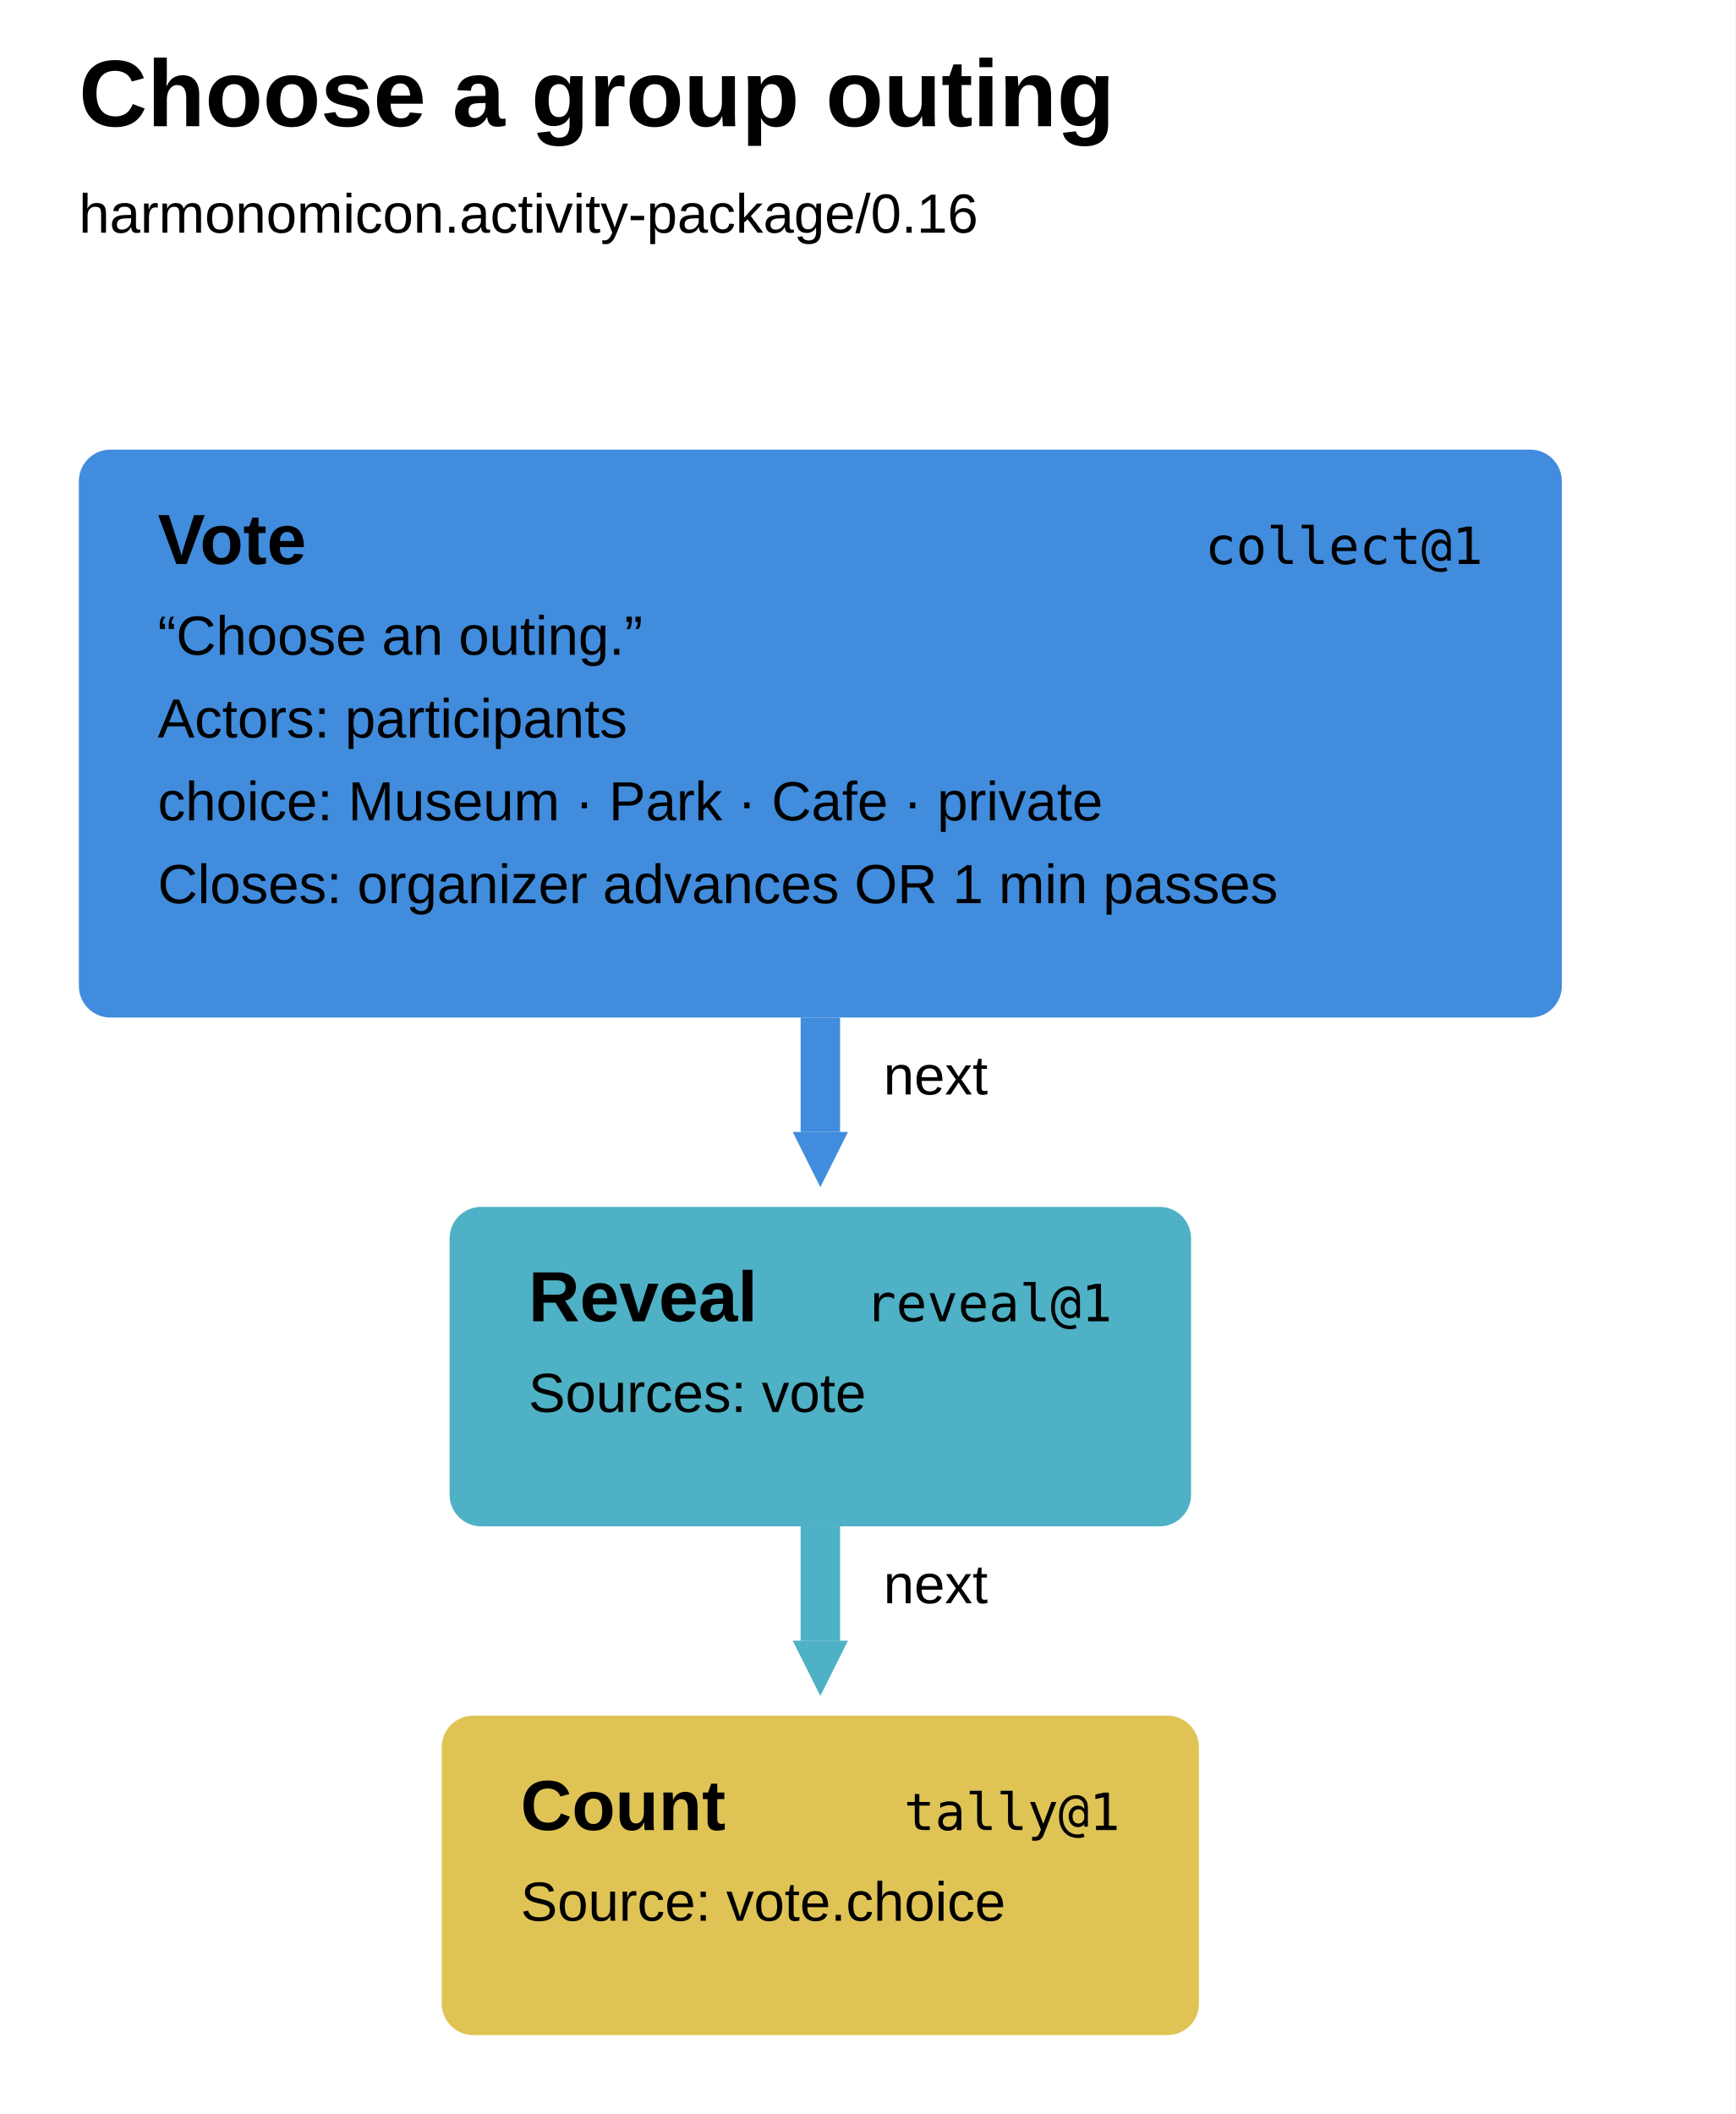
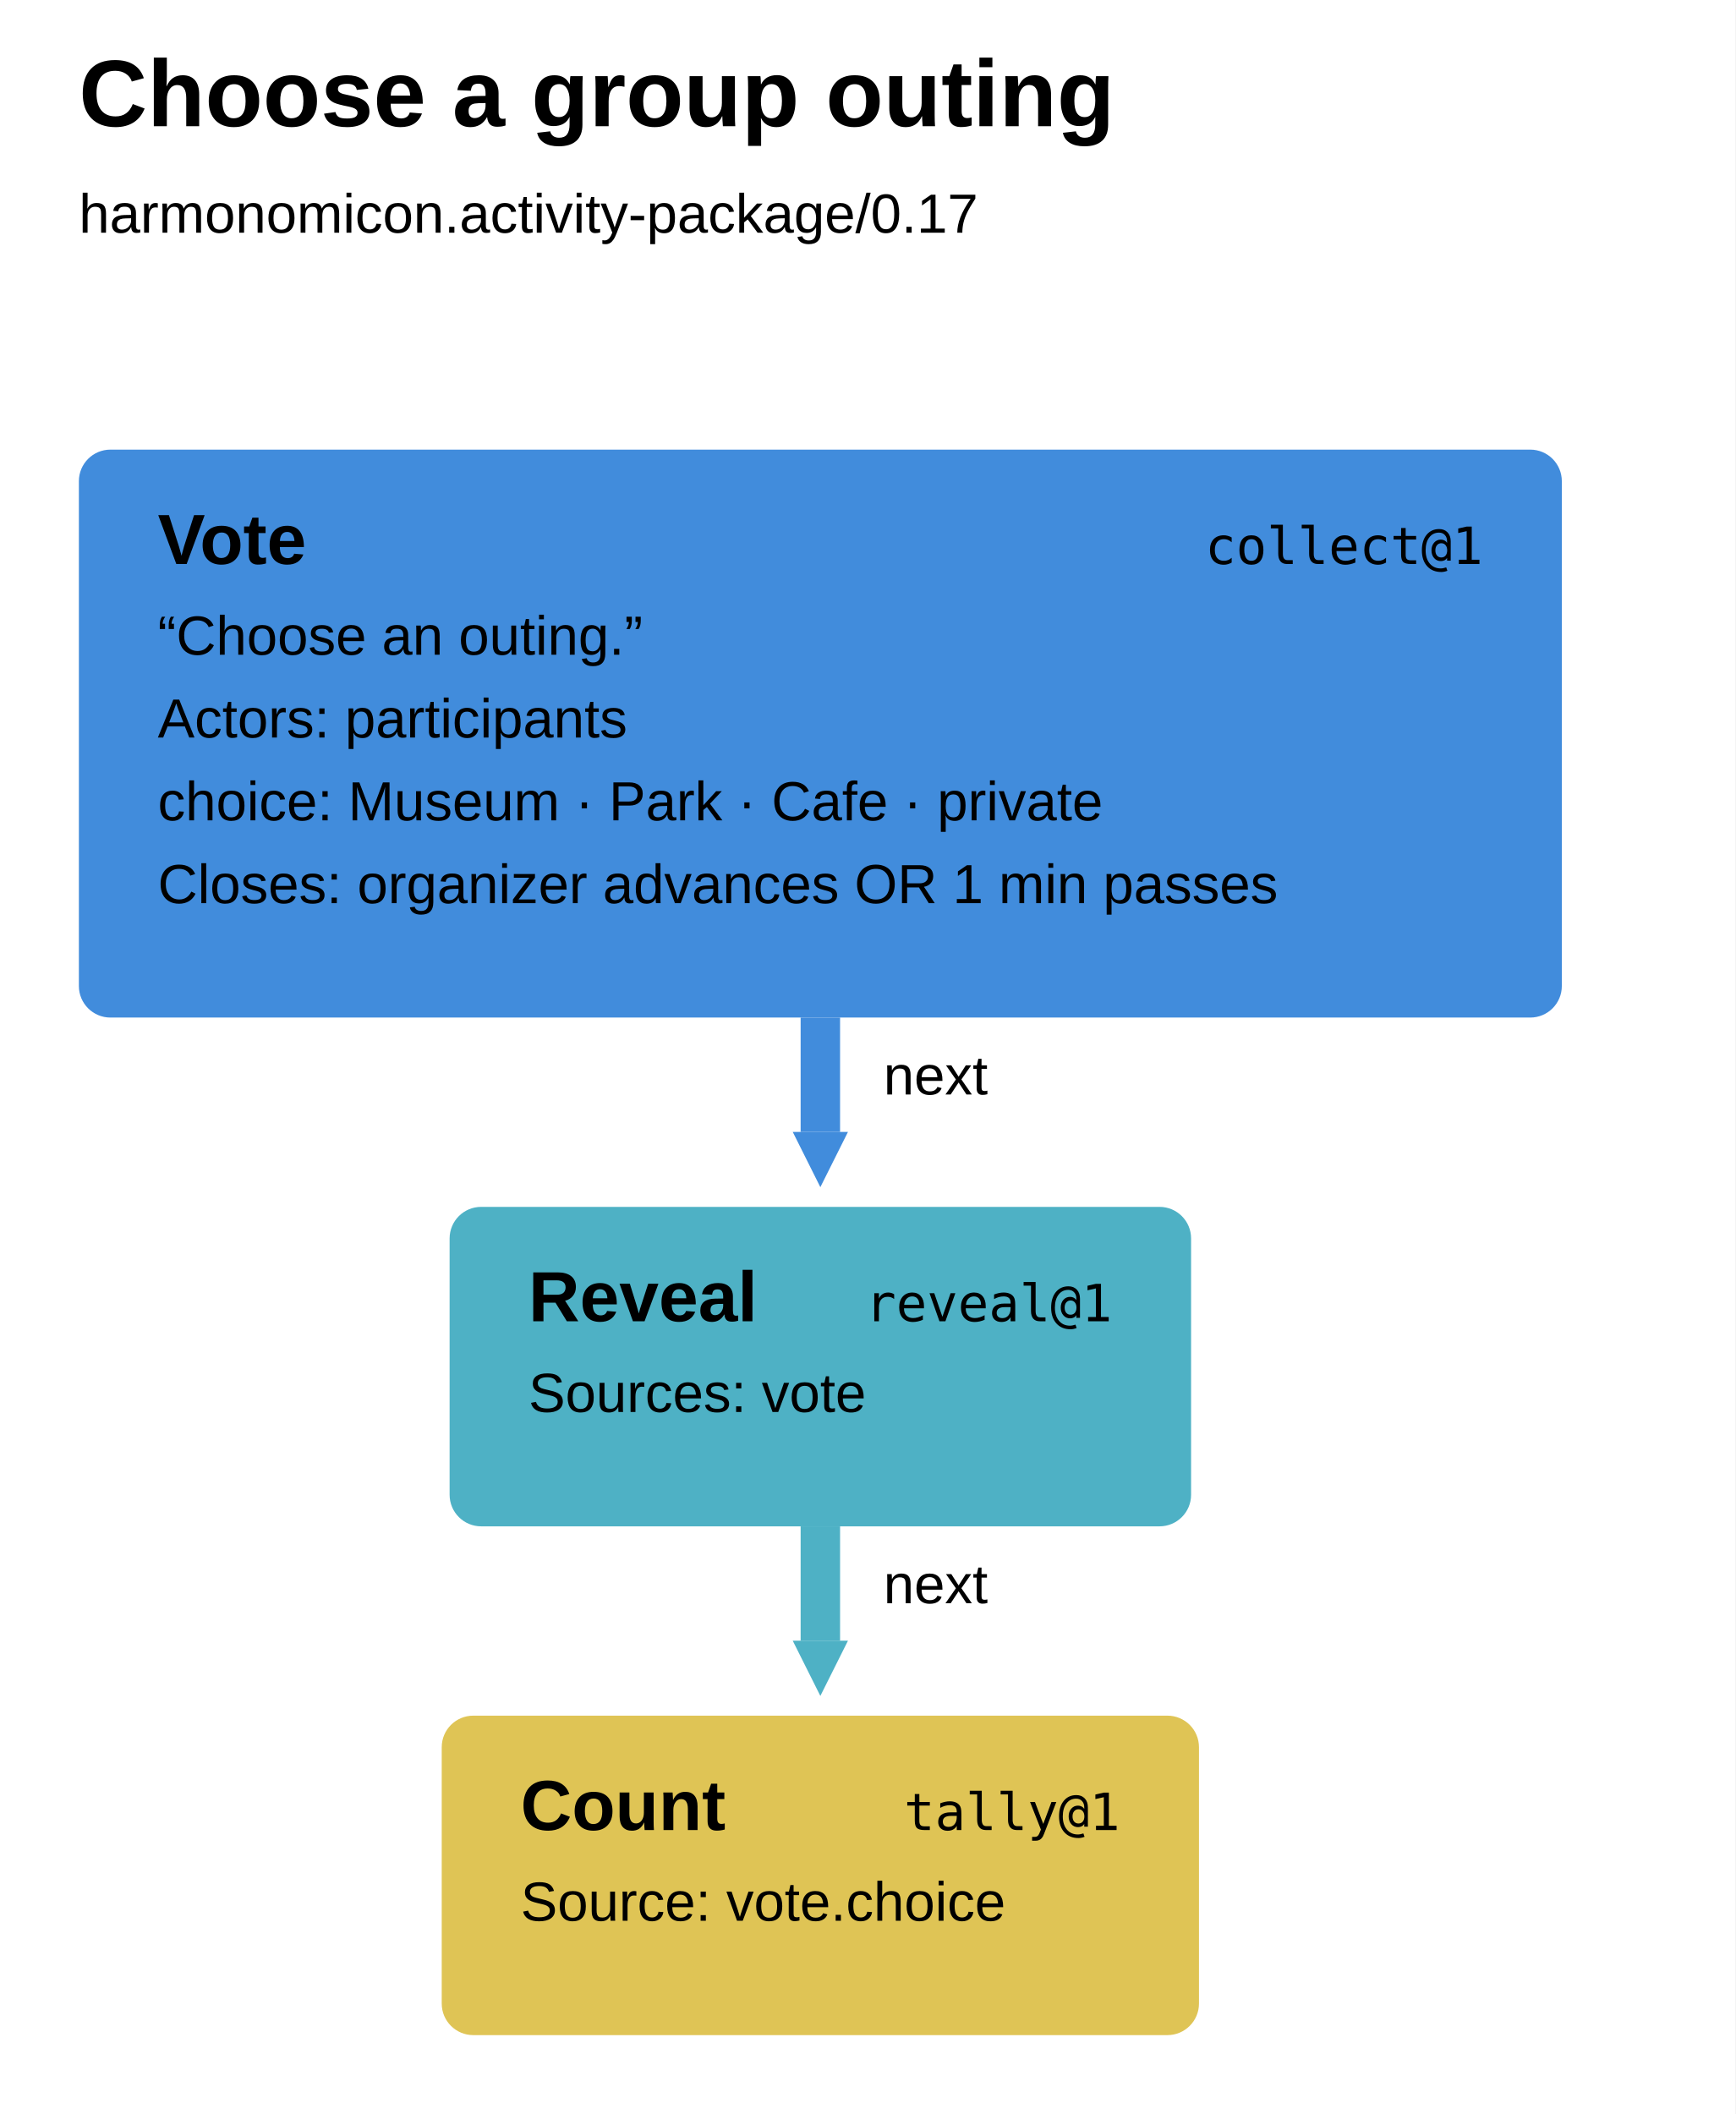
<svg xmlns="http://www.w3.org/2000/svg" width="440" height="536" viewBox="0 0 440 536" aria-label="Choose a group outing runbook" style="font-family:Arial,sans-serif;fill:black">
  <defs>
    <marker id="arrow-0" markerUnits="userSpaceOnUse" markerWidth="14" markerHeight="14" refX="0" refY="7" orient="auto">
      <path d="M0 0L14 7L0 14Z" fill="#418cdc" />
    </marker>
    <marker id="arrow-1" markerUnits="userSpaceOnUse" markerWidth="14" markerHeight="14" refX="0" refY="7" orient="auto">
      <path d="M0 0L14 7L0 14Z" fill="#4eb1c5" />
    </marker>
  </defs>
  <rect width="100%" height="100%" fill="white" />
  <text x="20" y="32" font-size="24" font-weight="700">Choose a group outing</text>
-   <text x="20" y="59" font-size="14">harmonomicon.activity-package/0.16</text>
+   <text x="20" y="59" font-size="14">harmonomicon.activity-package/0.17</text>
  <g data-step="vote" tabindex="0" role="button" aria-label="vote collect@1">
    <rect x="20" y="114" width="376" height="144" rx="8" fill="#418cdc" />
    <text x="40" y="143" font-weight="700" font-size="18">Vote</text>
    <text x="376" y="143" text-anchor="end" font-family="ui-monospace, SFMono-Regular, Menlo, Consolas, monospace" font-size="13">collect@1</text>
    <text x="40" y="166" font-size="14">“Choose an outing.”</text>
    <text x="40" y="187" font-size="14">Actors: participants</text>
    <text x="40" y="208" font-size="14">choice: Museum · Park · Cafe · private</text>
    <text x="40" y="229" font-size="14">Closes: organizer advances OR 1 min passes</text>
  </g>
  <g data-step="reveal" tabindex="0" role="button" aria-label="reveal reveal@1">
    <rect x="114" y="306" width="188" height="81" rx="8" fill="#4eb1c5" />
    <text x="134" y="335" font-weight="700" font-size="18">Reveal</text>
    <text x="282" y="335" text-anchor="end" font-family="ui-monospace, SFMono-Regular, Menlo, Consolas, monospace" font-size="13">reveal@1</text>
    <text x="134" y="358" font-size="14">Sources: vote</text>
  </g>
  <g data-step="count" tabindex="0" role="button" aria-label="count tally@1">
    <rect x="112" y="435" width="192" height="81" rx="8" fill="#dfc455" />
    <text x="132" y="464" font-weight="700" font-size="18">Count</text>
    <text x="284" y="464" text-anchor="end" font-family="ui-monospace, SFMono-Regular, Menlo, Consolas, monospace" font-size="13">tally@1</text>
    <text x="132" y="487" font-size="14">Source: vote.choice</text>
  </g>
  <path d="M 208 258 L 208 287" fill="none" stroke="#418cdc" stroke-width="10" marker-end="url(#arrow-0)" />
  <text x="224" y="277.5" font-size="14">next</text>
  <path d="M 208 387 L 208 416" fill="none" stroke="#4eb1c5" stroke-width="10" marker-end="url(#arrow-1)" />
  <text x="224" y="406.5" font-size="14">next</text>
</svg>
